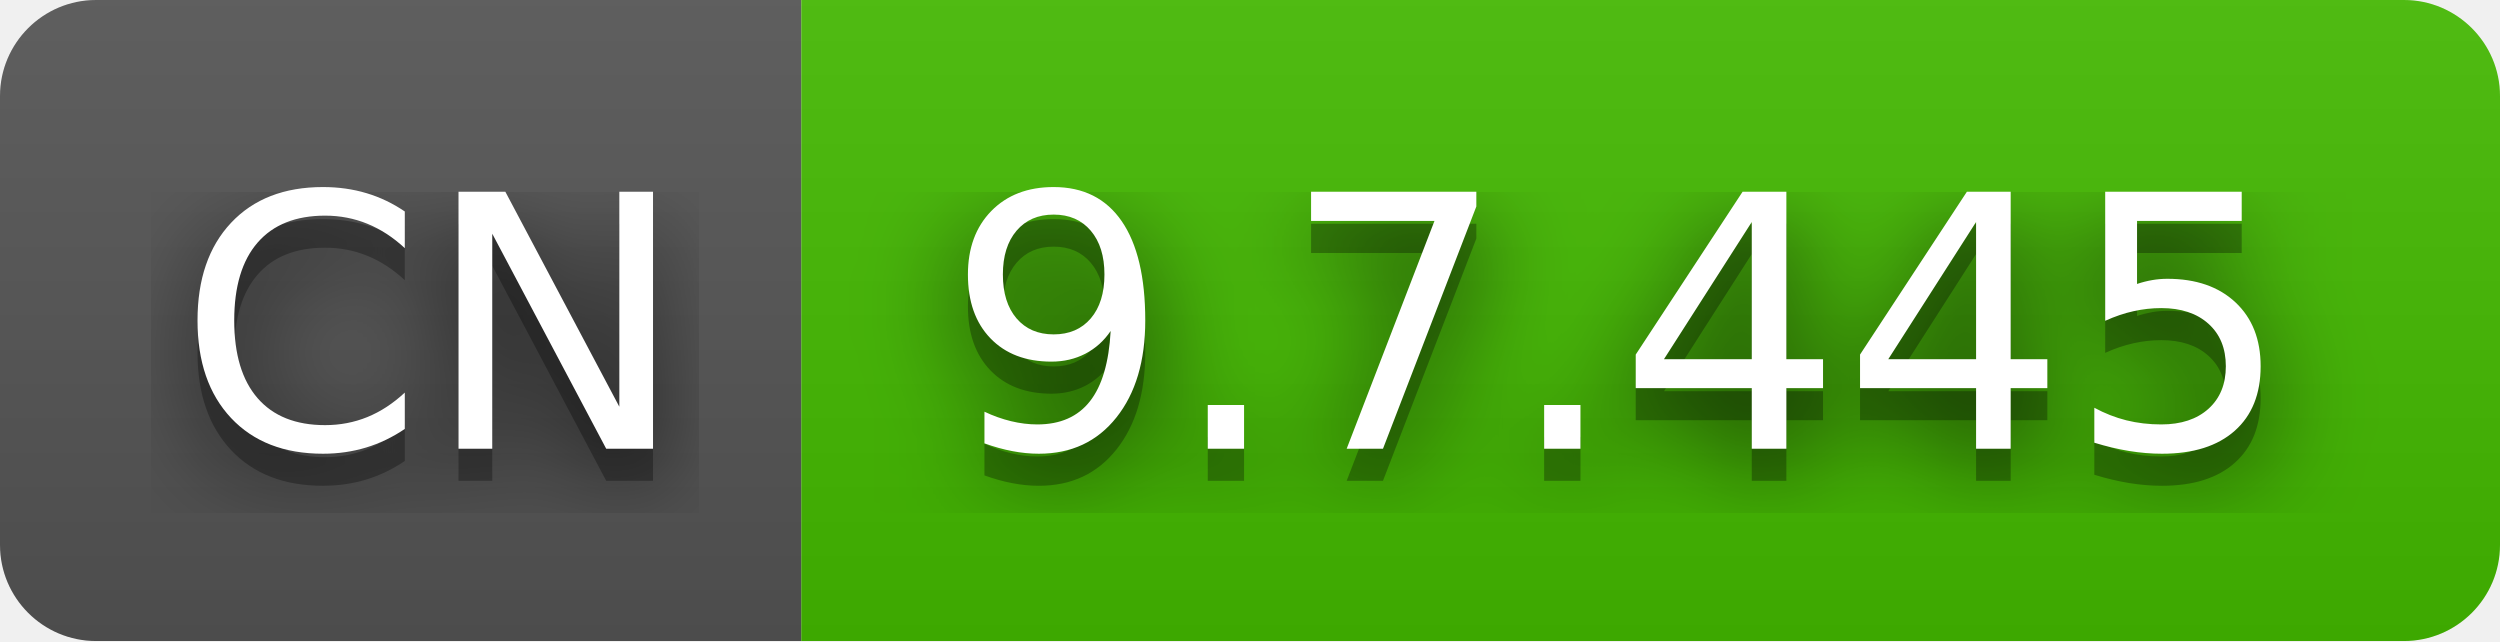
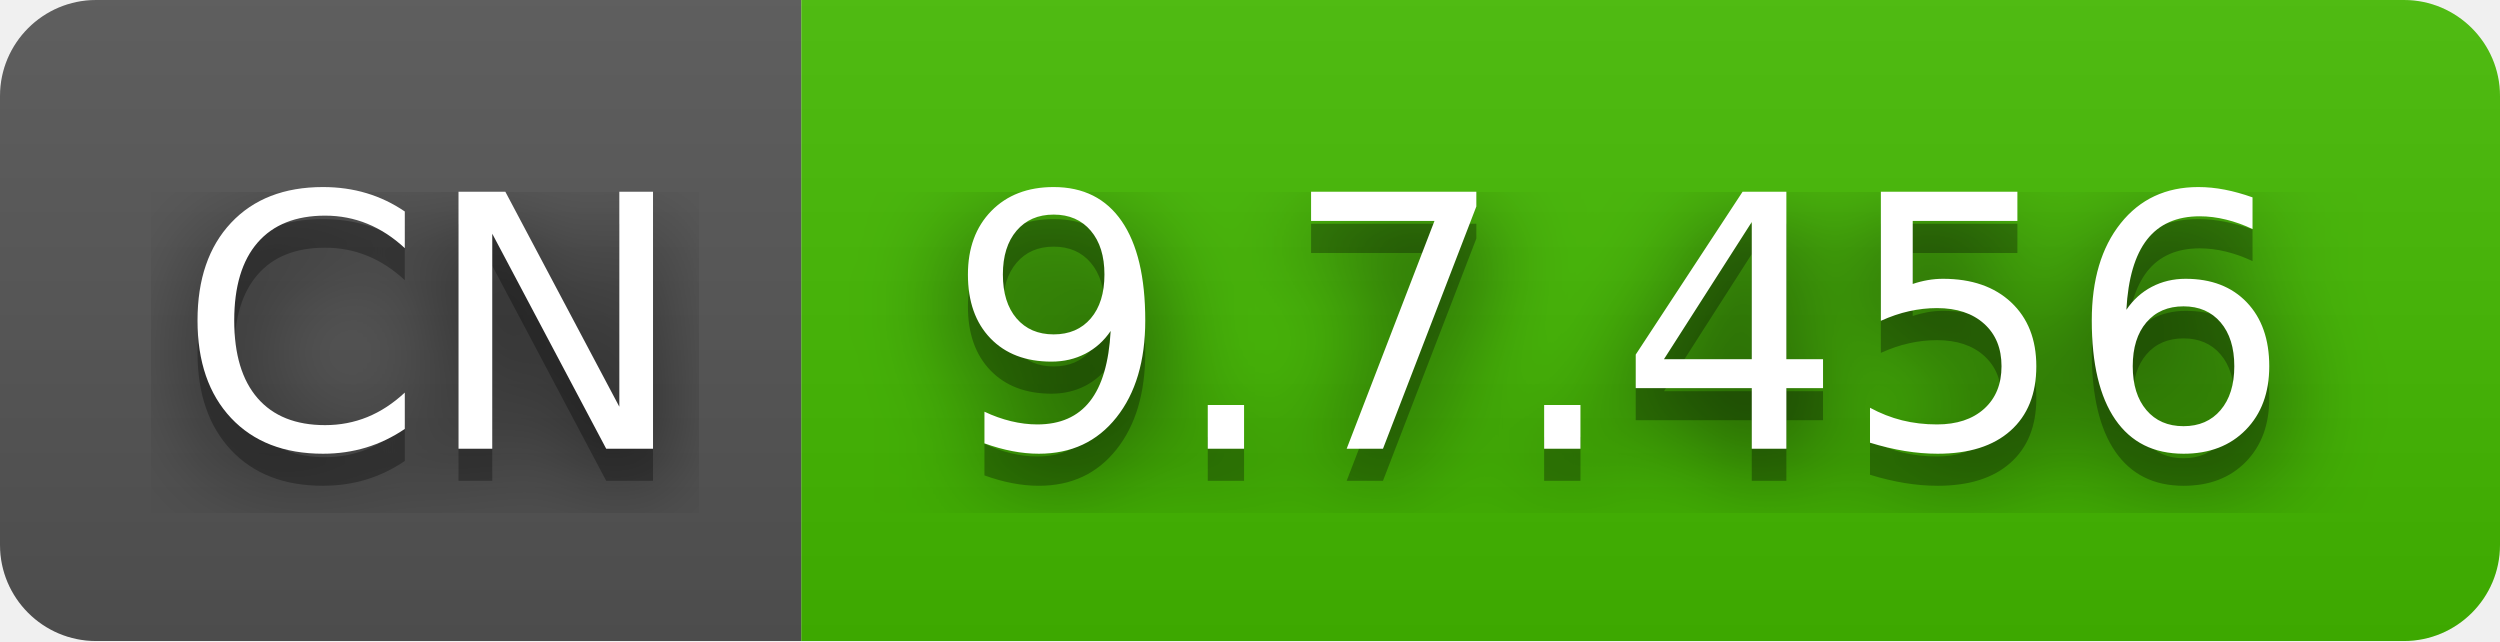
- <svg xmlns="http://www.w3.org/2000/svg" width="78" height="20" role="img" aria-label="CN: 9.7.445">
+ <svg xmlns="http://www.w3.org/2000/svg" width="78" height="20" role="img" aria-label="CN: 9.7.456">
  <filter id="blur">
    <feGaussianBlur stdDeviation="16" />
  </filter>
  <linearGradient id="s" x2="0" y2="100%">
    <stop offset="0" stop-color="#bbb" stop-opacity=".1" />
    <stop offset="1" stop-opacity=".1" />
  </linearGradient>
  <clipPath id="r">
    <rect width="78" height="20" rx="3" />
  </clipPath>
  <g clip-path="url(#r)">
    <rect width="25" height="20" fill="#555" />
    <rect x="25" width="53" height="20" fill="#4b0" />
    <rect width="78" height="20" fill="url(#s)" />
  </g>
  <g fill="#fff" text-anchor="middle" font-family="Verdana,Geneva,DejaVu Sans,sans-serif" text-rendering="geometricPrecision" font-size="110">
    <g transform="scale(.1)">
      <g aria-hidden="true" fill="#010101">
        <text x="135" y="150" fill-opacity=".8" filter="url(#blur)" textLength="150">CN</text>
        <text x="135" y="150" fill-opacity=".3" textLength="150">CN</text>
      </g>
      <text x="135" y="140" textLength="150">CN</text>
    </g>
    <g transform="scale(.1)">
      <g aria-hidden="true" fill="#010101">
-         <text x="505" y="150" fill-opacity=".8" filter="url(#blur)" textLength="430">9.7.445</text>
-         <text x="505" y="150" fill-opacity=".3" textLength="430">9.7.445</text>
+         <text x="505" y="150" fill-opacity=".8" filter="url(#blur)" textLength="430">9.7.456</text>
+         <text x="505" y="150" fill-opacity=".3" textLength="430">9.7.456</text>
      </g>
-       <text x="505" y="140" textLength="430">9.7.445</text>
+       <text x="505" y="140" textLength="430">9.7.456</text>
    </g>
  </g>
</svg>
